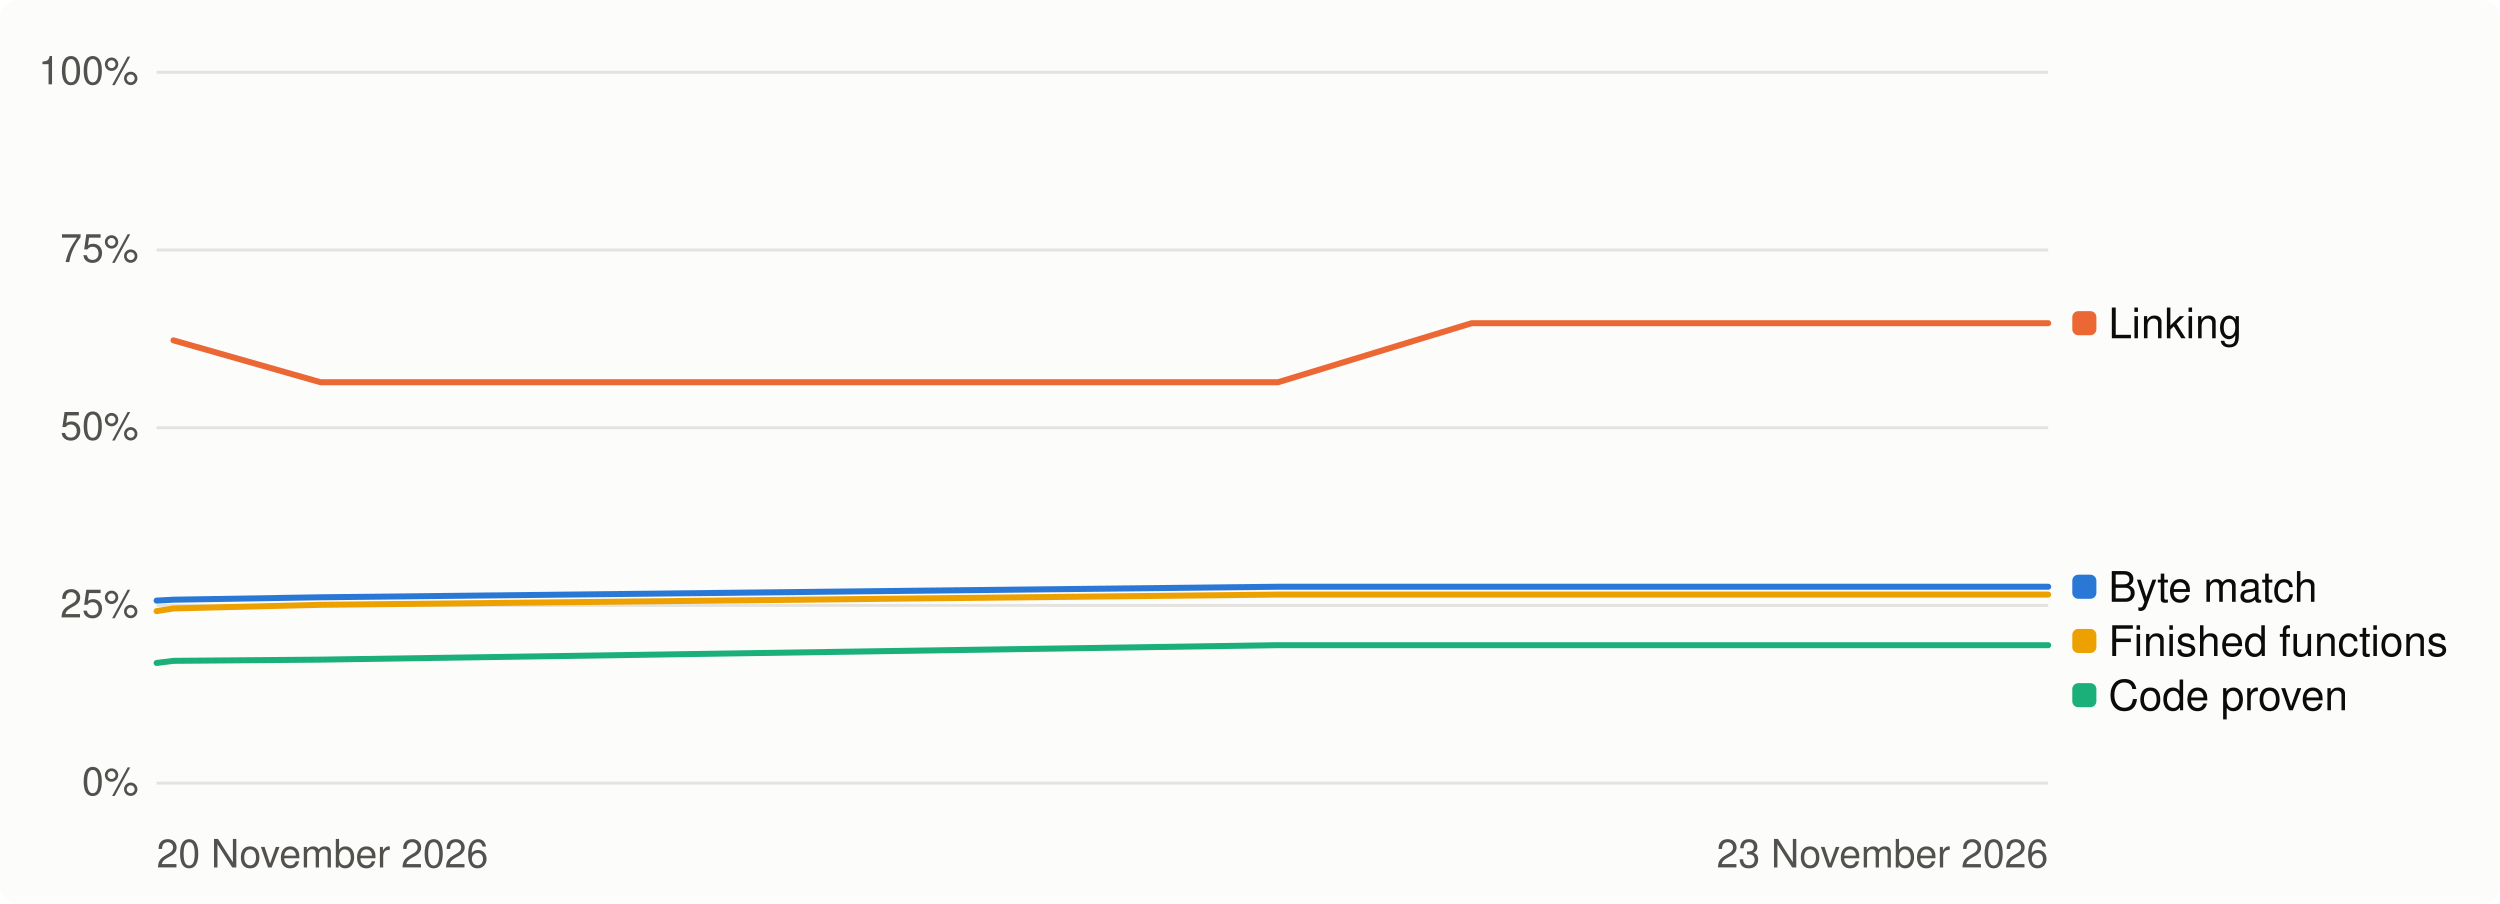
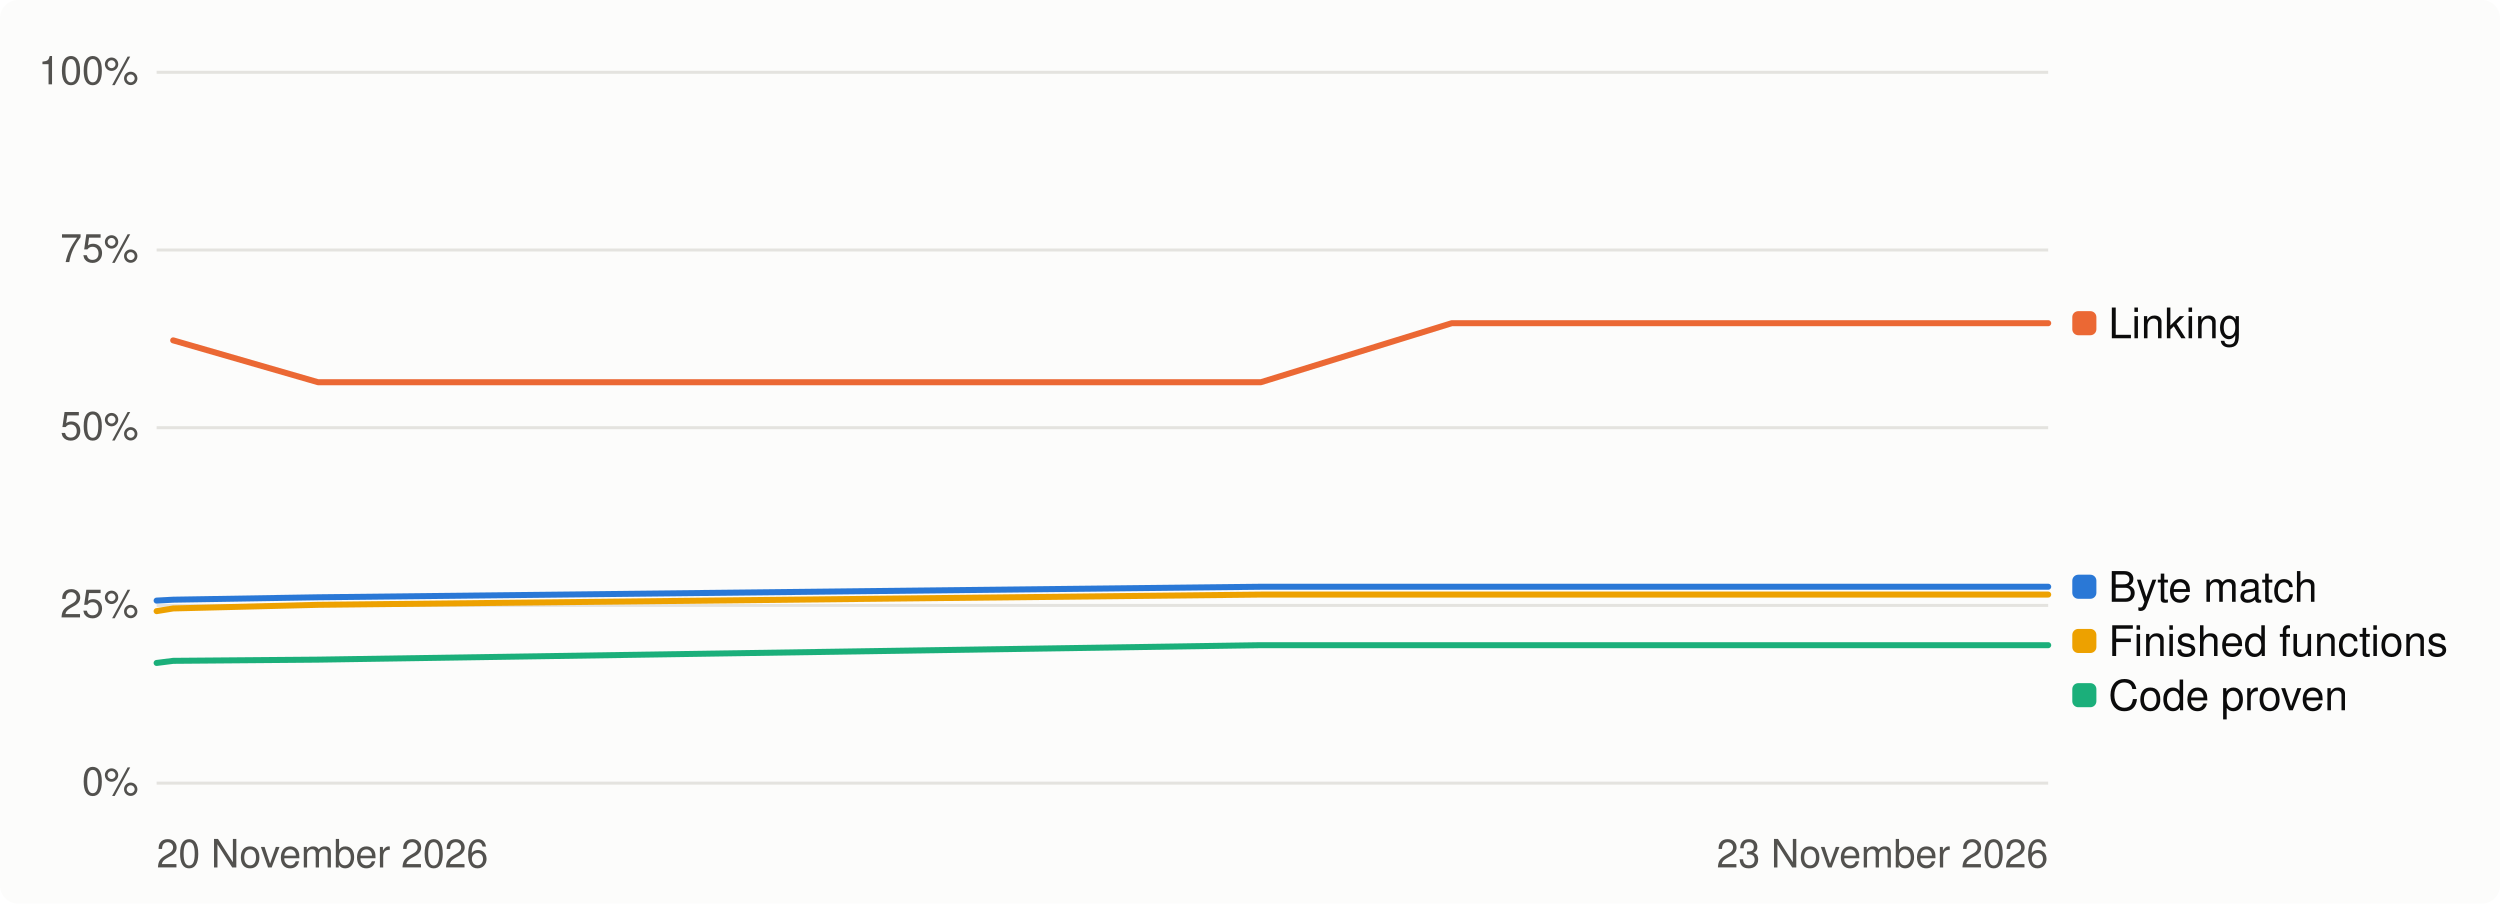
<svg xmlns="http://www.w3.org/2000/svg" width="830" height="300" viewBox="0 0 830 300" role="img" aria-label="Progress over time, percent">
  <style>
.bg{fill:#fcfcfb}.t1{fill:#0b0b0b}.t2{fill:#52514e}.track{fill:#e4e3df}.fill{fill:#2a78d6}
.grid{stroke:#e4e3df;stroke-width:1}.s1{stroke:#2a78d6}.s2{stroke:#eb6834}.s3{stroke:#1baf7a}.s4{stroke:#eda100}
.d1{fill:#2a78d6}.d2{fill:#eb6834}.d3{fill:#1baf7a}.d4{fill:#eda100}
@media (prefers-color-scheme: dark){.bg{fill:#1a1a19}.t1{fill:#f0efec}.t2{fill:#c3c2b7}.track{fill:#383835}
.fill{fill:#3987e5}.grid{stroke:#383835}.s1{stroke:#3987e5}.s2{stroke:#d95926}.s3{stroke:#199e70}.s4{stroke:#c98500}
.d1{fill:#3987e5}.d2{fill:#d95926}.d3{fill:#199e70}.d4{fill:#c98500}}
text{font-family:-apple-system,'Segoe UI',Helvetica,Arial,sans-serif}
</style>
  <rect class="bg" width="830" height="300" rx="6" />
  <line class="grid" x1="52" x2="680" y1="260.0" y2="260.0" />
  <text class="t2" x="46" y="264.0" font-size="13" text-anchor="end">0%</text>
  <line class="grid" x1="52" x2="680" y1="201.0" y2="201.0" />
  <text class="t2" x="46" y="205.0" font-size="13" text-anchor="end">25%</text>
  <line class="grid" x1="52" x2="680" y1="142.0" y2="142.0" />
  <text class="t2" x="46" y="146.0" font-size="13" text-anchor="end">50%</text>
  <line class="grid" x1="52" x2="680" y1="83.0" y2="83.0" />
  <text class="t2" x="46" y="87.0" font-size="13" text-anchor="end">75%</text>
  <line class="grid" x1="52" x2="680" y1="24.0" y2="24.0" />
  <text class="t2" x="46" y="28.0" font-size="13" text-anchor="end">100%</text>
  <text class="t2" x="52" y="288" font-size="13">20 November 2026</text>
  <text class="t2" x="680" y="288" font-size="13" text-anchor="end">23 November 2026</text>
-   <path class="s1" d="M52.0,199.4 L57.6,199.1 L106.4,198.3 L424.3,194.8 L488.6,194.8 L506.9,194.8 L507.4,194.8 L530.4,194.8 L542.3,194.8 L546.5,194.8 L551.7,194.8 L570.2,194.8 L576.1,194.8 L580.8,194.8 L619.9,194.8 L647.1,194.8 L649.6,194.8 L659.1,194.8 L668.1,194.8 L670.7,194.8 L678.5,194.8 L680.0,194.8" fill="none" stroke-width="2" stroke-linejoin="round" stroke-linecap="round" />
-   <path class="s2" d="M57.6,113.0 L106.4,126.9 L424.3,126.9 L488.6,107.3 L506.9,107.3 L507.4,107.3 L530.4,107.3 L542.3,107.3 L546.5,107.3 L551.7,107.3 L570.2,107.3 L576.1,107.3 L580.8,107.3 L619.9,107.3 L647.1,107.3 L649.6,107.3 L659.1,107.3 L668.1,107.3 L670.7,107.3 L678.5,107.3 L680.0,107.3" fill="none" stroke-width="2" stroke-linejoin="round" stroke-linecap="round" />
-   <path class="s3" d="M52.0,220.1 L57.6,219.4 L106.4,219.0 L424.3,214.2 L488.6,214.2 L506.9,214.2 L507.4,214.2 L530.4,214.2 L542.3,214.2 L546.5,214.2 L551.7,214.2 L570.2,214.2 L576.1,214.2 L580.8,214.2 L619.9,214.2 L647.1,214.2 L649.6,214.2 L659.1,214.2 L668.1,214.2 L670.7,214.2 L678.5,214.2 L680.0,214.2" fill="none" stroke-width="2" stroke-linejoin="round" stroke-linecap="round" />
-   <path class="s4" d="M52.0,202.9 L57.6,202.0 L106.4,200.8 L424.3,197.4 L488.6,197.4 L506.9,197.4 L507.4,197.4 L530.4,197.4 L542.3,197.4 L546.5,197.4 L551.7,197.4 L570.2,197.4 L576.1,197.4 L580.8,197.4 L619.9,197.4 L647.1,197.4 L649.6,197.4 L659.1,197.4 L668.1,197.4 L670.7,197.4 L678.5,197.4 L680.0,197.4" fill="none" stroke-width="2" stroke-linejoin="round" stroke-linecap="round" />
+   <path class="s1" d="M52.0,199.4 L57.5,199.1 L105.6,198.3 L418.6,194.8 L482.0,194.8 L500.0,194.8 L500.5,194.8 L523.1,194.8 L534.9,194.8 L538.9,194.8 L544.0,194.8 L562.3,194.8 L568.1,194.8 L572.7,194.8 L611.3,194.8 L638.0,194.8 L640.5,194.8 L649.8,194.8 L658.7,194.8 L661.3,194.8 L669.0,194.8 L670.4,194.8 L680.0,194.8" fill="none" stroke-width="2" stroke-linejoin="round" stroke-linecap="round" />
+   <path class="s2" d="M57.5,113.0 L105.6,126.9 L418.6,126.9 L482.0,107.3 L500.0,107.3 L500.5,107.3 L523.1,107.3 L534.9,107.3 L538.9,107.3 L544.0,107.3 L562.3,107.3 L568.1,107.3 L572.7,107.3 L611.3,107.3 L638.0,107.3 L640.5,107.3 L649.8,107.3 L658.7,107.3 L661.3,107.3 L669.0,107.3 L670.4,107.3 L680.0,107.3" fill="none" stroke-width="2" stroke-linejoin="round" stroke-linecap="round" />
+   <path class="s3" d="M52.0,220.1 L57.5,219.4 L105.6,219.0 L418.6,214.2 L482.0,214.2 L500.0,214.2 L500.5,214.2 L523.1,214.2 L534.9,214.2 L538.9,214.2 L544.0,214.2 L562.3,214.2 L568.1,214.2 L572.7,214.2 L611.3,214.2 L638.0,214.2 L640.5,214.2 L649.8,214.2 L658.7,214.2 L661.3,214.2 L669.0,214.2 L670.4,214.2 L680.0,214.2" fill="none" stroke-width="2" stroke-linejoin="round" stroke-linecap="round" />
+   <path class="s4" d="M52.0,202.9 L57.5,202.0 L105.6,200.8 L418.6,197.4 L482.0,197.4 L500.0,197.4 L500.5,197.4 L523.1,197.4 L534.9,197.4 L538.9,197.4 L544.0,197.4 L562.3,197.4 L568.1,197.4 L572.7,197.4 L611.3,197.4 L638.0,197.4 L640.5,197.4 L649.8,197.4 L658.7,197.4 L661.3,197.4 L669.0,197.4 L670.4,197.4 L680.0,197.4" fill="none" stroke-width="2" stroke-linejoin="round" stroke-linecap="round" />
  <rect class="d2" x="688" y="103.3" width="8" height="8" rx="2" />
  <text class="t1" x="700" y="112.3" font-size="14">Linking</text>
  <rect class="d1" x="688" y="190.8" width="8" height="8" rx="2" />
  <text class="t1" x="700" y="199.8" font-size="14">Byte match</text>
  <rect class="d4" x="688" y="208.8" width="8" height="8" rx="2" />
  <text class="t1" x="700" y="217.8" font-size="14">Finished functions</text>
  <rect class="d3" x="688" y="226.8" width="8" height="8" rx="2" />
  <text class="t1" x="700" y="235.8" font-size="14">Code proven</text>
</svg>
